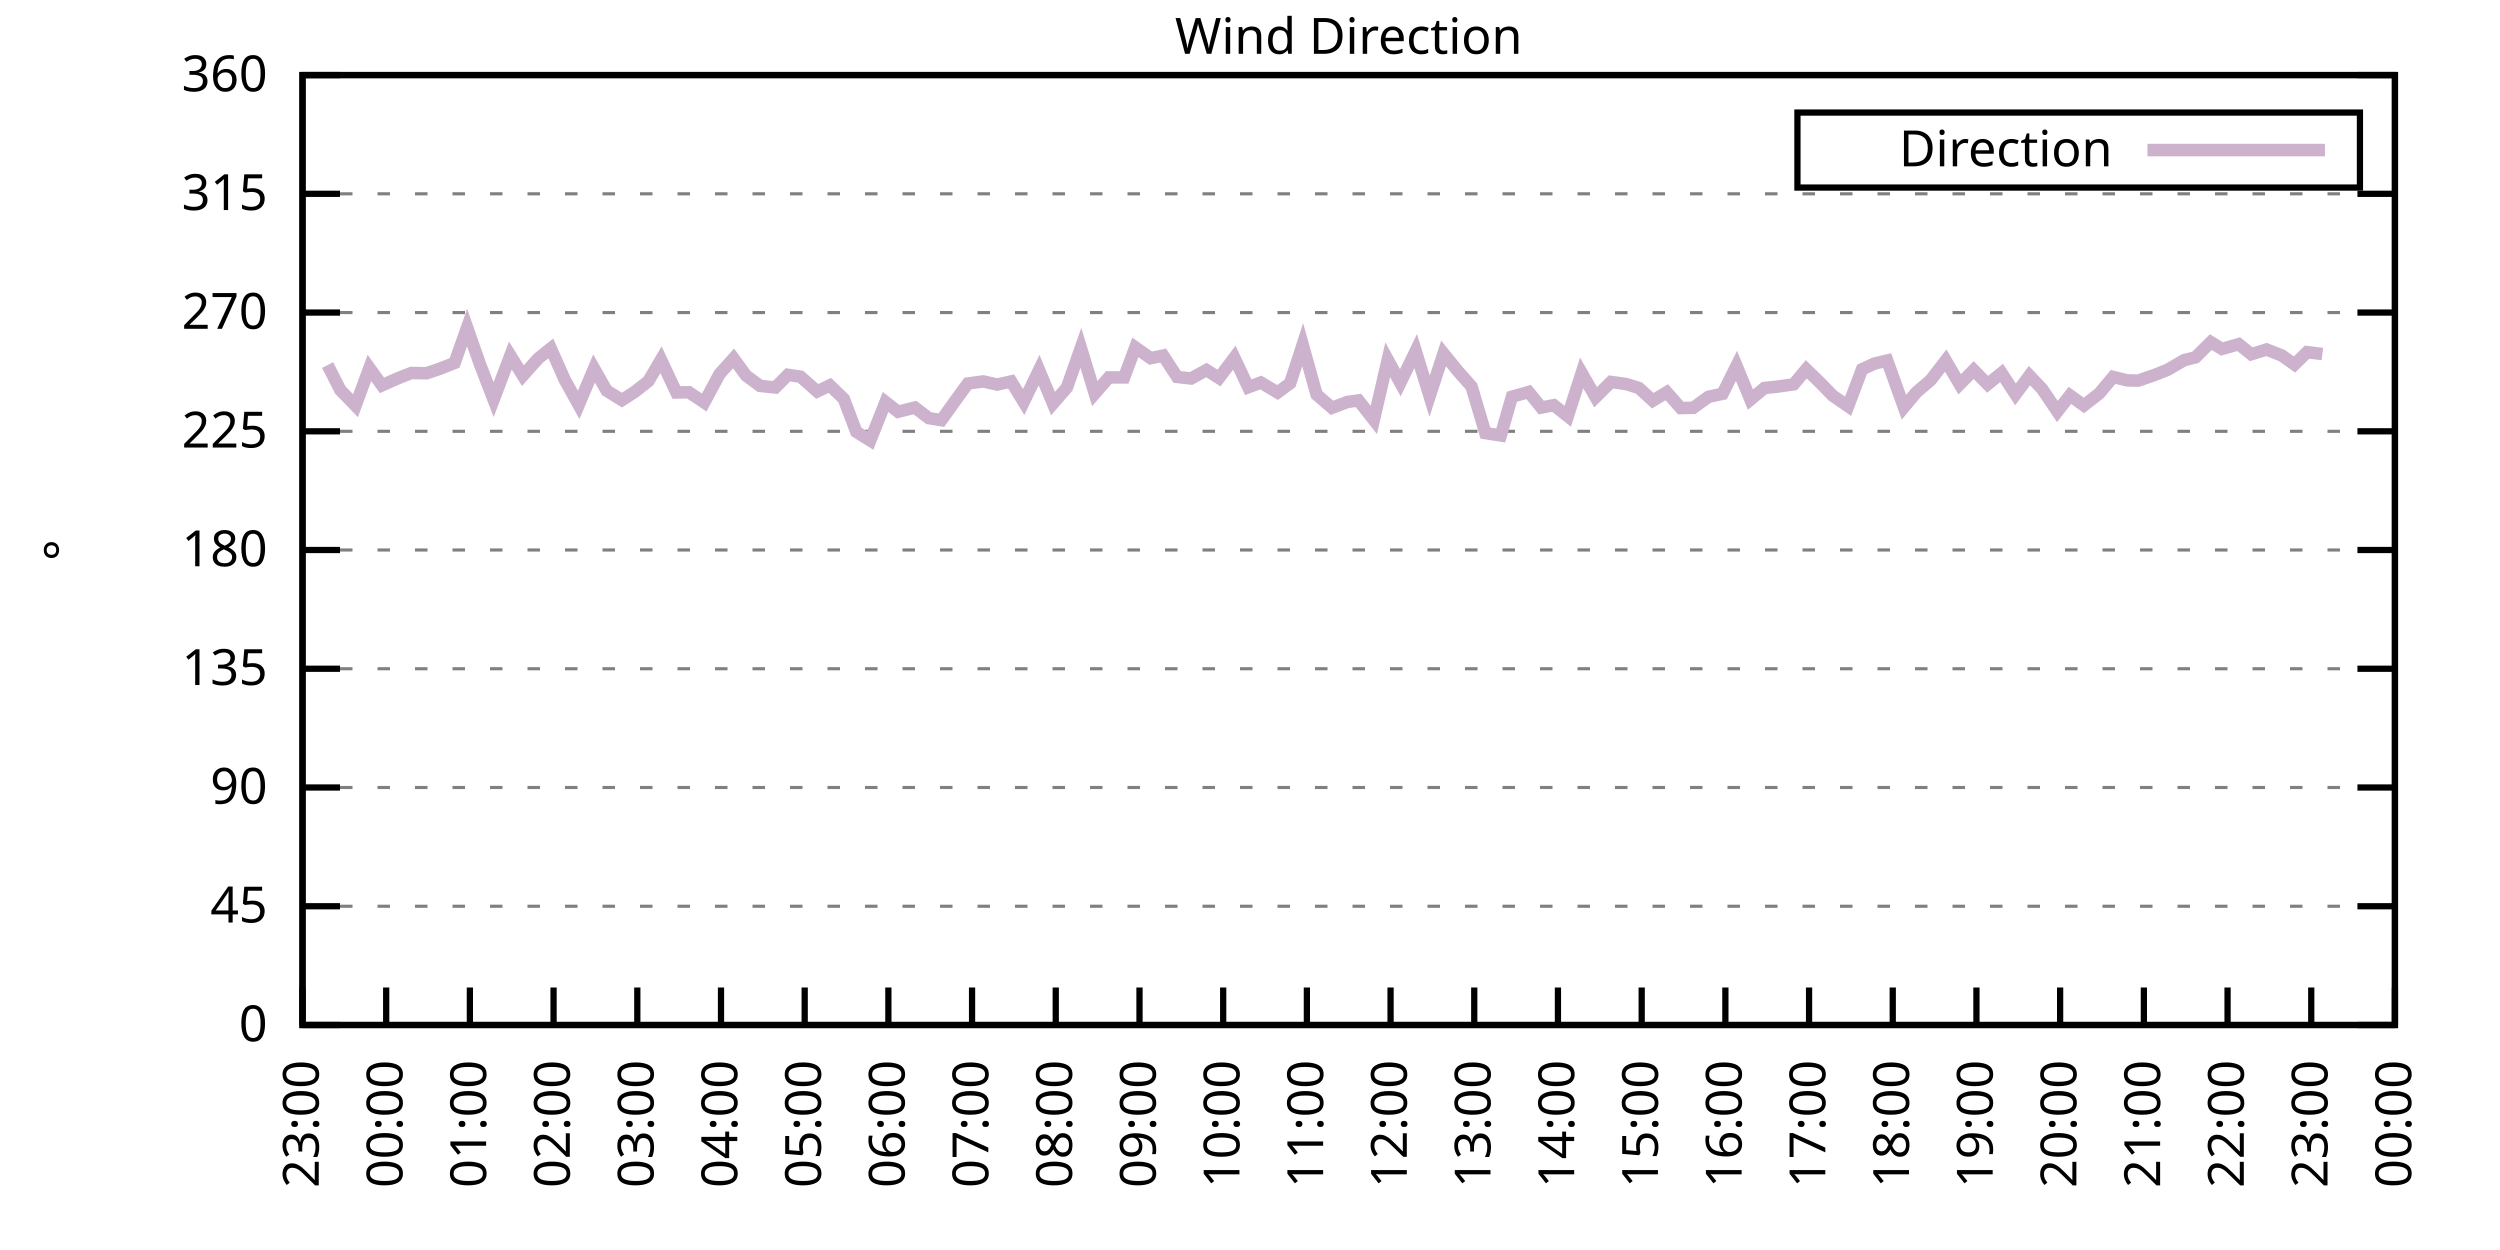
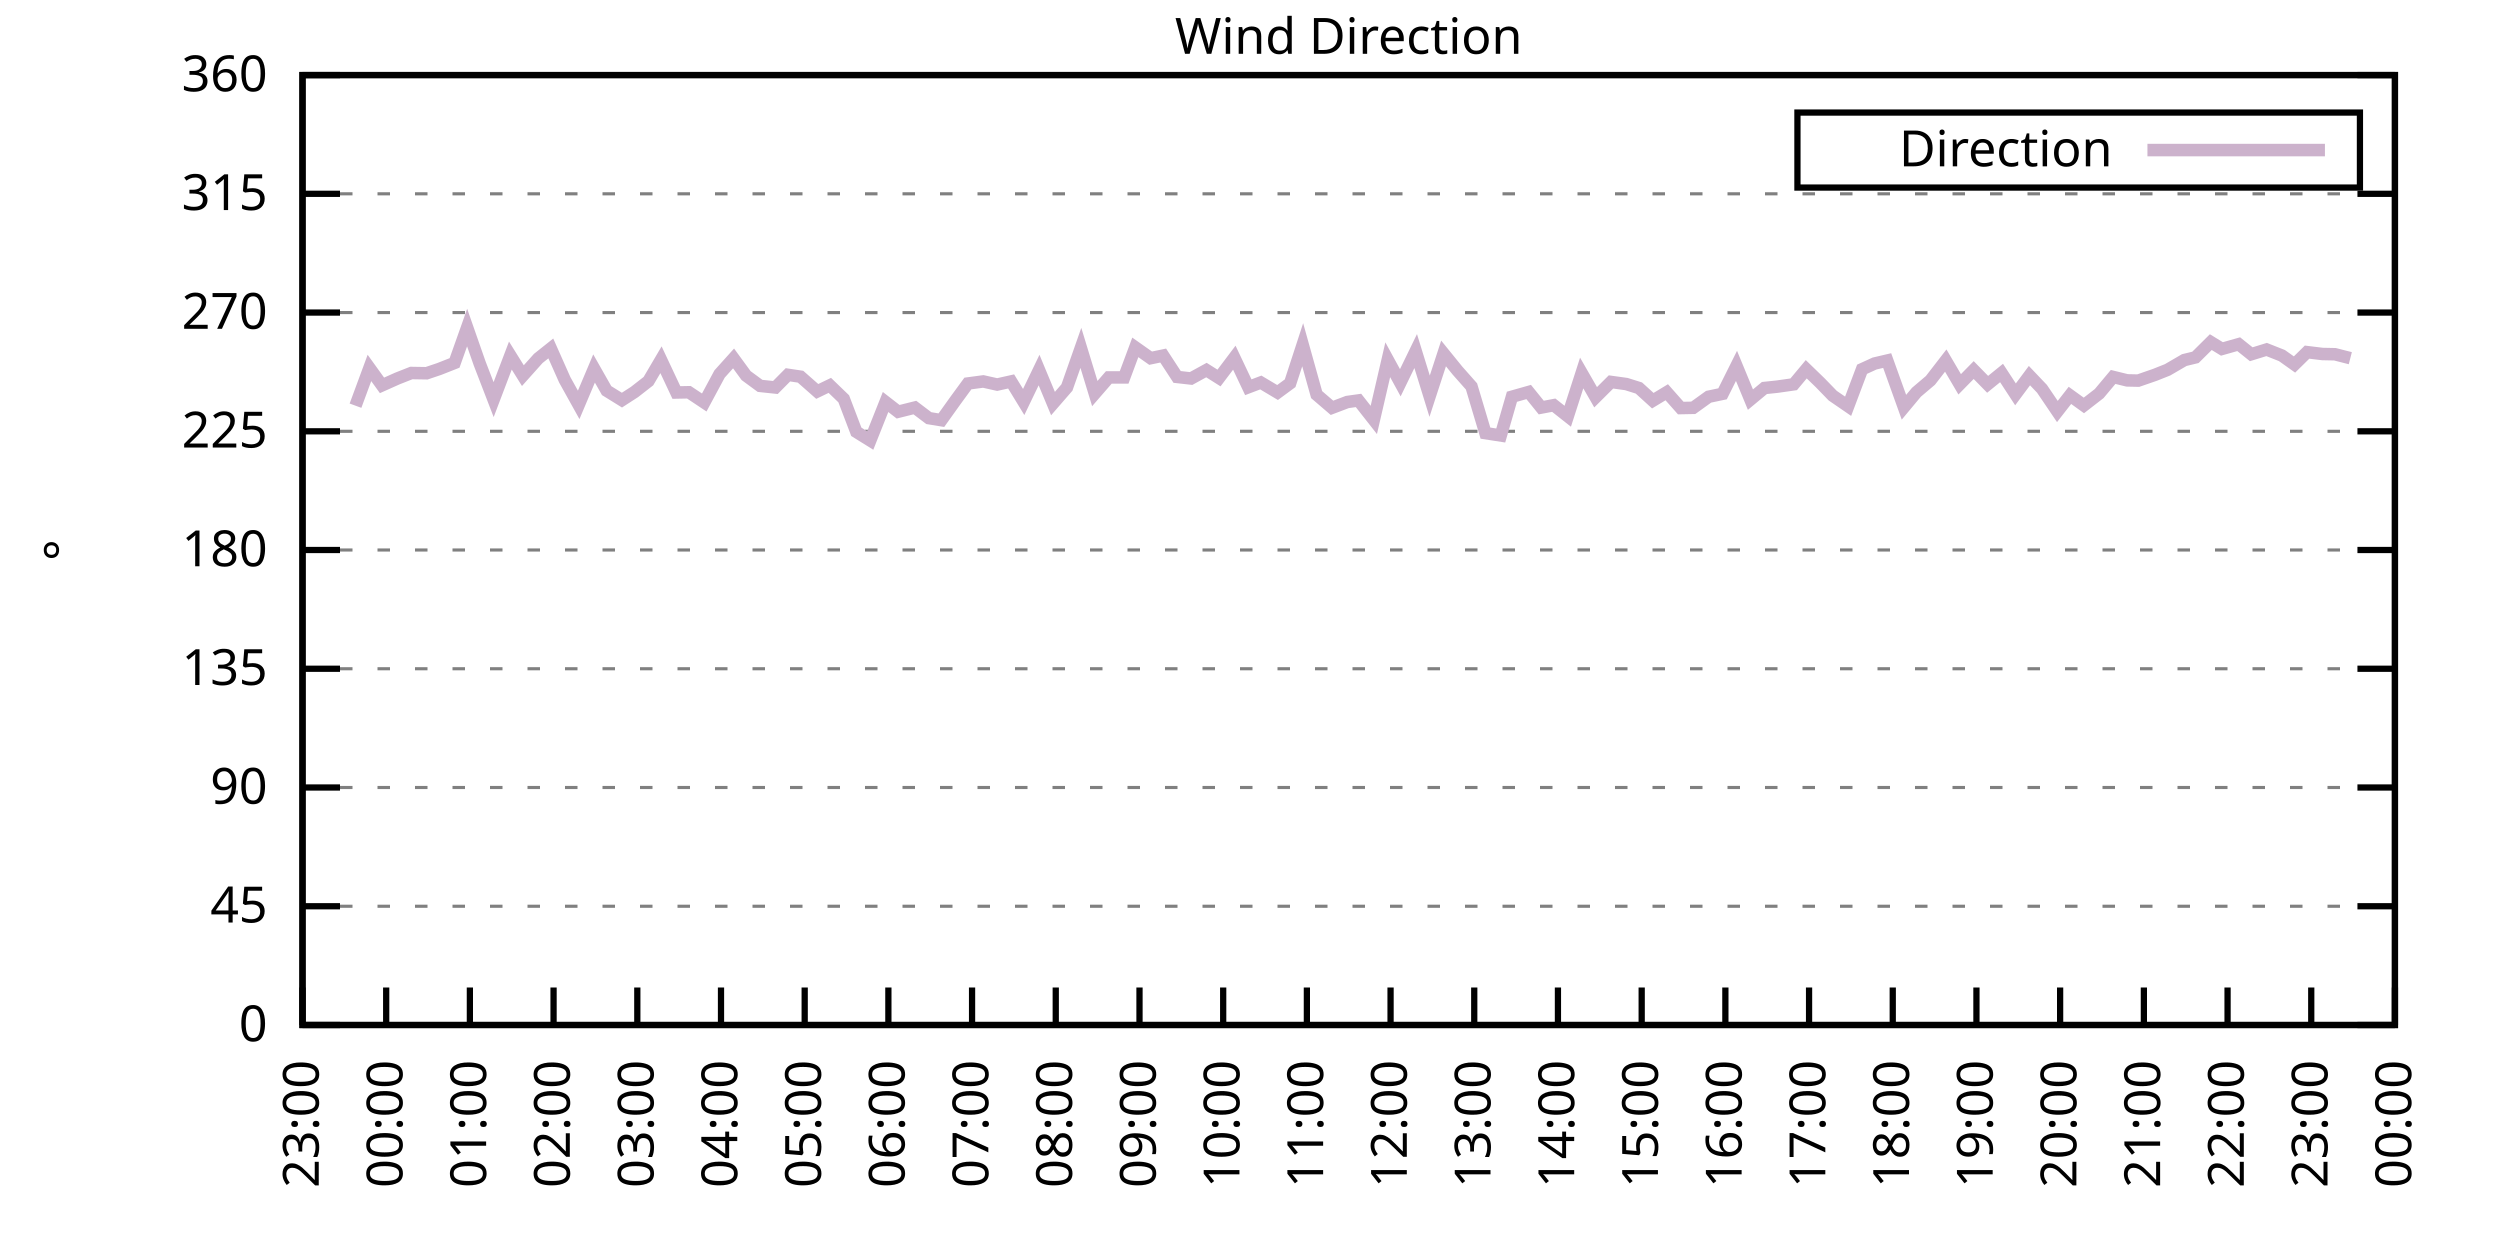
<svg xmlns="http://www.w3.org/2000/svg" xmlns:xlink="http://www.w3.org/1999/xlink" width="400" height="200" viewBox="0 0 400 200">
  <g id="gnuplot_canvas">
    <rect x="0" y="0" width="400" height="200" fill="none" />
    <defs>
      <circle id="gpDot" r="0.5" stroke-width="0.5" stroke="currentColor" />
      <path id="gpPt0" stroke-width="0.333" stroke="currentColor" d="M-1,0 h2 M0,-1 v2" />
      <path id="gpPt1" stroke-width="0.333" stroke="currentColor" d="M-1,-1 L1,1 M1,-1 L-1,1" />
      <path id="gpPt2" stroke-width="0.333" stroke="currentColor" d="M-1,0 L1,0 M0,-1 L0,1 M-1,-1 L1,1 M-1,1 L1,-1" />
      <rect id="gpPt3" stroke-width="0.333" stroke="currentColor" x="-1" y="-1" width="2" height="2" />
      <rect id="gpPt4" stroke-width="0.333" stroke="currentColor" fill="currentColor" x="-1" y="-1" width="2" height="2" />
      <circle id="gpPt5" stroke-width="0.333" stroke="currentColor" cx="0" cy="0" r="1" />
      <use xlink:href="#gpPt5" id="gpPt6" fill="currentColor" stroke="none" />
      <path id="gpPt7" stroke-width="0.333" stroke="currentColor" d="M0,-1.33 L-1.33,0.67 L1.33,0.67 z" />
      <use xlink:href="#gpPt7" id="gpPt8" fill="currentColor" stroke="none" />
      <use xlink:href="#gpPt7" id="gpPt9" stroke="currentColor" transform="rotate(180)" />
      <use xlink:href="#gpPt9" id="gpPt10" fill="currentColor" stroke="none" />
      <use xlink:href="#gpPt3" id="gpPt11" stroke="currentColor" transform="rotate(45)" />
      <use xlink:href="#gpPt11" id="gpPt12" fill="currentColor" stroke="none" />
      <path id="gpPt13" stroke-width="0.333" stroke="currentColor" d="M0,1.330 L1.265,0.411 L0.782,-1.067 L-0.782,-1.076 L-1.265,0.411 z" />
      <use xlink:href="#gpPt13" id="gpPt14" fill="currentColor" stroke="none" />
      <filter id="textbox" filterUnits="objectBoundingBox" x="0" y="0" height="1" width="1">
        <feFlood flood-color="white" flood-opacity="1" result="bgnd" />
        <feComposite in="SourceGraphic" in2="bgnd" operator="atop" />
      </filter>
      <filter id="greybox" filterUnits="objectBoundingBox" x="0" y="0" height="1" width="1">
        <feFlood flood-color="lightgrey" flood-opacity="1" result="grey" />
        <feComposite in="SourceGraphic" in2="grey" operator="atop" />
      </filter>
    </defs>
    <g fill="none" color="white" stroke="currentColor" stroke-width="1.00" stroke-linecap="butt" stroke-linejoin="miter">
</g>
    <g fill="none" color="black" stroke="currentColor" stroke-width="1.00" stroke-linecap="butt" stroke-linejoin="miter">
      <g stroke="none" shape-rendering="crispEdges">
        <polygon fill="rgb(255, 255, 255)" points="48.40,164.00 383.18,164.00 383.18,12.02 48.40,12.02 " />
      </g>
    </g>
    <g fill="none" color="black" stroke="currentColor" stroke-width="1.00" stroke-linecap="butt" stroke-linejoin="miter">
</g>
    <g fill="none" color="black" stroke="black" stroke-width="0.50" stroke-linecap="butt" stroke-linejoin="miter">
</g>
    <g fill="none" color="gray" stroke="currentColor" stroke-width="0.50" stroke-linecap="butt" stroke-linejoin="miter">
      <path stroke="gray" stroke-dasharray="2,4" class="gridline" d="M48.40,164.00 L383.19,164.00  " />
    </g>
    <g fill="none" color="gray" stroke="gray" stroke-width="1.00" stroke-linecap="butt" stroke-linejoin="miter">
</g>
    <g fill="none" color="black" stroke="currentColor" stroke-width="1.00" stroke-linecap="butt" stroke-linejoin="miter">
      <path stroke="black" d="M48.40,164.00 L54.40,164.00 M383.19,164.00 L377.19,164.00  " />
      <g transform="translate(42.80,166.60)" stroke="none" fill="black" font-family="Sans" font-size="8.00" text-anchor="end">
        <text>
          <tspan font-family="Sans"> 0</tspan>
        </text>
      </g>
    </g>
    <g fill="none" color="black" stroke="currentColor" stroke-width="1.00" stroke-linecap="butt" stroke-linejoin="miter">
</g>
    <g fill="none" color="black" stroke="black" stroke-width="0.50" stroke-linecap="butt" stroke-linejoin="miter">
</g>
    <g fill="none" color="gray" stroke="currentColor" stroke-width="0.50" stroke-linecap="butt" stroke-linejoin="miter">
      <path stroke="gray" stroke-dasharray="2,4" class="gridline" d="M48.40,145.00 L383.19,145.00  " />
    </g>
    <g fill="none" color="gray" stroke="gray" stroke-width="1.00" stroke-linecap="butt" stroke-linejoin="miter">
</g>
    <g fill="none" color="black" stroke="currentColor" stroke-width="1.00" stroke-linecap="butt" stroke-linejoin="miter">
      <path stroke="black" d="M48.40,145.00 L54.40,145.00 M383.19,145.00 L377.19,145.00  " />
      <g transform="translate(42.80,147.60)" stroke="none" fill="black" font-family="Sans" font-size="8.00" text-anchor="end">
        <text>
          <tspan font-family="Sans"> 45</tspan>
        </text>
      </g>
    </g>
    <g fill="none" color="black" stroke="currentColor" stroke-width="1.00" stroke-linecap="butt" stroke-linejoin="miter">
</g>
    <g fill="none" color="black" stroke="black" stroke-width="0.50" stroke-linecap="butt" stroke-linejoin="miter">
</g>
    <g fill="none" color="gray" stroke="currentColor" stroke-width="0.50" stroke-linecap="butt" stroke-linejoin="miter">
      <path stroke="gray" stroke-dasharray="2,4" class="gridline" d="M48.40,126.00 L383.19,126.00  " />
    </g>
    <g fill="none" color="gray" stroke="gray" stroke-width="1.00" stroke-linecap="butt" stroke-linejoin="miter">
</g>
    <g fill="none" color="black" stroke="currentColor" stroke-width="1.00" stroke-linecap="butt" stroke-linejoin="miter">
      <path stroke="black" d="M48.40,126.00 L54.40,126.00 M383.19,126.00 L377.19,126.00  " />
      <g transform="translate(42.80,128.60)" stroke="none" fill="black" font-family="Sans" font-size="8.00" text-anchor="end">
        <text>
          <tspan font-family="Sans"> 90</tspan>
        </text>
      </g>
    </g>
    <g fill="none" color="black" stroke="currentColor" stroke-width="1.00" stroke-linecap="butt" stroke-linejoin="miter">
</g>
    <g fill="none" color="black" stroke="black" stroke-width="0.50" stroke-linecap="butt" stroke-linejoin="miter">
</g>
    <g fill="none" color="gray" stroke="currentColor" stroke-width="0.50" stroke-linecap="butt" stroke-linejoin="miter">
      <path stroke="gray" stroke-dasharray="2,4" class="gridline" d="M48.40,107.00 L383.19,107.00  " />
    </g>
    <g fill="none" color="gray" stroke="gray" stroke-width="1.00" stroke-linecap="butt" stroke-linejoin="miter">
</g>
    <g fill="none" color="black" stroke="currentColor" stroke-width="1.00" stroke-linecap="butt" stroke-linejoin="miter">
      <path stroke="black" d="M48.40,107.00 L54.40,107.00 M383.19,107.00 L377.19,107.00  " />
      <g transform="translate(42.80,109.60)" stroke="none" fill="black" font-family="Sans" font-size="8.00" text-anchor="end">
        <text>
          <tspan font-family="Sans"> 135</tspan>
        </text>
      </g>
    </g>
    <g fill="none" color="black" stroke="currentColor" stroke-width="1.00" stroke-linecap="butt" stroke-linejoin="miter">
</g>
    <g fill="none" color="black" stroke="black" stroke-width="0.50" stroke-linecap="butt" stroke-linejoin="miter">
</g>
    <g fill="none" color="gray" stroke="currentColor" stroke-width="0.50" stroke-linecap="butt" stroke-linejoin="miter">
      <path stroke="gray" stroke-dasharray="2,4" class="gridline" d="M48.40,88.00 L383.19,88.00  " />
    </g>
    <g fill="none" color="gray" stroke="gray" stroke-width="1.00" stroke-linecap="butt" stroke-linejoin="miter">
</g>
    <g fill="none" color="black" stroke="currentColor" stroke-width="1.00" stroke-linecap="butt" stroke-linejoin="miter">
      <path stroke="black" d="M48.40,88.00 L54.40,88.00 M383.19,88.00 L377.19,88.00  " />
      <g transform="translate(42.80,90.60)" stroke="none" fill="black" font-family="Sans" font-size="8.00" text-anchor="end">
        <text>
          <tspan font-family="Sans"> 180</tspan>
        </text>
      </g>
    </g>
    <g fill="none" color="black" stroke="currentColor" stroke-width="1.00" stroke-linecap="butt" stroke-linejoin="miter">
</g>
    <g fill="none" color="black" stroke="black" stroke-width="0.50" stroke-linecap="butt" stroke-linejoin="miter">
</g>
    <g fill="none" color="gray" stroke="currentColor" stroke-width="0.50" stroke-linecap="butt" stroke-linejoin="miter">
      <path stroke="gray" stroke-dasharray="2,4" class="gridline" d="M48.40,69.01 L383.19,69.01  " />
    </g>
    <g fill="none" color="gray" stroke="gray" stroke-width="1.00" stroke-linecap="butt" stroke-linejoin="miter">
</g>
    <g fill="none" color="black" stroke="currentColor" stroke-width="1.00" stroke-linecap="butt" stroke-linejoin="miter">
      <path stroke="black" d="M48.40,69.01 L54.40,69.01 M383.19,69.01 L377.19,69.01  " />
      <g transform="translate(42.80,71.61)" stroke="none" fill="black" font-family="Sans" font-size="8.00" text-anchor="end">
        <text>
          <tspan font-family="Sans"> 225</tspan>
        </text>
      </g>
    </g>
    <g fill="none" color="black" stroke="currentColor" stroke-width="1.00" stroke-linecap="butt" stroke-linejoin="miter">
</g>
    <g fill="none" color="black" stroke="black" stroke-width="0.50" stroke-linecap="butt" stroke-linejoin="miter">
</g>
    <g fill="none" color="gray" stroke="currentColor" stroke-width="0.50" stroke-linecap="butt" stroke-linejoin="miter">
      <path stroke="gray" stroke-dasharray="2,4" class="gridline" d="M48.40,50.01 L383.19,50.01  " />
    </g>
    <g fill="none" color="gray" stroke="gray" stroke-width="1.00" stroke-linecap="butt" stroke-linejoin="miter">
</g>
    <g fill="none" color="black" stroke="currentColor" stroke-width="1.00" stroke-linecap="butt" stroke-linejoin="miter">
      <path stroke="black" d="M48.40,50.01 L54.40,50.01 M383.19,50.01 L377.19,50.01  " />
      <g transform="translate(42.80,52.61)" stroke="none" fill="black" font-family="Sans" font-size="8.00" text-anchor="end">
        <text>
          <tspan font-family="Sans"> 270</tspan>
        </text>
      </g>
    </g>
    <g fill="none" color="black" stroke="currentColor" stroke-width="1.00" stroke-linecap="butt" stroke-linejoin="miter">
</g>
    <g fill="none" color="black" stroke="black" stroke-width="0.50" stroke-linecap="butt" stroke-linejoin="miter">
</g>
    <g fill="none" color="gray" stroke="currentColor" stroke-width="0.50" stroke-linecap="butt" stroke-linejoin="miter">
      <path stroke="gray" stroke-dasharray="2,4" class="gridline" d="M48.40,31.01 L383.19,31.01  " />
    </g>
    <g fill="none" color="gray" stroke="gray" stroke-width="1.00" stroke-linecap="butt" stroke-linejoin="miter">
</g>
    <g fill="none" color="black" stroke="currentColor" stroke-width="1.00" stroke-linecap="butt" stroke-linejoin="miter">
      <path stroke="black" d="M48.40,31.01 L54.40,31.01 M383.19,31.01 L377.19,31.01  " />
      <g transform="translate(42.80,33.61)" stroke="none" fill="black" font-family="Sans" font-size="8.00" text-anchor="end">
        <text>
          <tspan font-family="Sans"> 315</tspan>
        </text>
      </g>
    </g>
    <g fill="none" color="black" stroke="currentColor" stroke-width="1.00" stroke-linecap="butt" stroke-linejoin="miter">
</g>
    <g fill="none" color="black" stroke="black" stroke-width="0.50" stroke-linecap="butt" stroke-linejoin="miter">
</g>
    <g fill="none" color="gray" stroke="currentColor" stroke-width="0.50" stroke-linecap="butt" stroke-linejoin="miter">
      <path stroke="gray" stroke-dasharray="2,4" class="gridline" d="M48.40,12.01 L383.19,12.01  " />
    </g>
    <g fill="none" color="gray" stroke="gray" stroke-width="1.00" stroke-linecap="butt" stroke-linejoin="miter">
</g>
    <g fill="none" color="black" stroke="currentColor" stroke-width="1.00" stroke-linecap="butt" stroke-linejoin="miter">
      <path stroke="black" d="M48.40,12.01 L54.40,12.01 M383.19,12.01 L377.19,12.01  " />
      <g transform="translate(42.80,14.61)" stroke="none" fill="black" font-family="Sans" font-size="8.00" text-anchor="end">
        <text>
          <tspan font-family="Sans"> 360</tspan>
        </text>
      </g>
    </g>
    <g fill="none" color="black" stroke="currentColor" stroke-width="1.00" stroke-linecap="butt" stroke-linejoin="miter">
      <path stroke="black" d="M48.40,164.00 L48.40,158.00  " />
      <g transform="translate(51.00,169.60) rotate(270.00)" stroke="none" fill="black" font-family="Sans" font-size="8.00" text-anchor="end">
        <text>
          <tspan font-family="Sans">23:00</tspan>
        </text>
      </g>
    </g>
    <g fill="none" color="black" stroke="currentColor" stroke-width="1.00" stroke-linecap="butt" stroke-linejoin="miter">
      <path stroke="black" d="M61.79,164.00 L61.79,158.00  " />
      <g transform="translate(64.39,169.60) rotate(270.00)" stroke="none" fill="black" font-family="Sans" font-size="8.00" text-anchor="end">
        <text>
          <tspan font-family="Sans">00:00</tspan>
        </text>
      </g>
    </g>
    <g fill="none" color="black" stroke="currentColor" stroke-width="1.00" stroke-linecap="butt" stroke-linejoin="miter">
      <path stroke="black" d="M75.18,164.00 L75.18,158.00  " />
      <g transform="translate(77.78,169.60) rotate(270.00)" stroke="none" fill="black" font-family="Sans" font-size="8.00" text-anchor="end">
        <text>
          <tspan font-family="Sans">01:00</tspan>
        </text>
      </g>
    </g>
    <g fill="none" color="black" stroke="currentColor" stroke-width="1.00" stroke-linecap="butt" stroke-linejoin="miter">
      <path stroke="black" d="M88.57,164.00 L88.57,158.00  " />
      <g transform="translate(91.17,169.60) rotate(270.00)" stroke="none" fill="black" font-family="Sans" font-size="8.00" text-anchor="end">
        <text>
          <tspan font-family="Sans">02:00</tspan>
        </text>
      </g>
    </g>
    <g fill="none" color="black" stroke="currentColor" stroke-width="1.00" stroke-linecap="butt" stroke-linejoin="miter">
      <path stroke="black" d="M101.97,164.00 L101.97,158.00  " />
      <g transform="translate(104.57,169.60) rotate(270.00)" stroke="none" fill="black" font-family="Sans" font-size="8.00" text-anchor="end">
        <text>
          <tspan font-family="Sans">03:00</tspan>
        </text>
      </g>
    </g>
    <g fill="none" color="black" stroke="currentColor" stroke-width="1.00" stroke-linecap="butt" stroke-linejoin="miter">
      <path stroke="black" d="M115.36,164.00 L115.36,158.00  " />
      <g transform="translate(117.96,169.60) rotate(270.00)" stroke="none" fill="black" font-family="Sans" font-size="8.00" text-anchor="end">
        <text>
          <tspan font-family="Sans">04:00</tspan>
        </text>
      </g>
    </g>
    <g fill="none" color="black" stroke="currentColor" stroke-width="1.00" stroke-linecap="butt" stroke-linejoin="miter">
      <path stroke="black" d="M128.75,164.00 L128.75,158.00  " />
      <g transform="translate(131.35,169.60) rotate(270.00)" stroke="none" fill="black" font-family="Sans" font-size="8.00" text-anchor="end">
        <text>
          <tspan font-family="Sans">05:00</tspan>
        </text>
      </g>
    </g>
    <g fill="none" color="black" stroke="currentColor" stroke-width="1.00" stroke-linecap="butt" stroke-linejoin="miter">
      <path stroke="black" d="M142.14,164.00 L142.14,158.00  " />
      <g transform="translate(144.74,169.60) rotate(270.00)" stroke="none" fill="black" font-family="Sans" font-size="8.00" text-anchor="end">
        <text>
          <tspan font-family="Sans">06:00</tspan>
        </text>
      </g>
    </g>
    <g fill="none" color="black" stroke="currentColor" stroke-width="1.00" stroke-linecap="butt" stroke-linejoin="miter">
      <path stroke="black" d="M155.53,164.00 L155.53,158.00  " />
      <g transform="translate(158.13,169.60) rotate(270.00)" stroke="none" fill="black" font-family="Sans" font-size="8.00" text-anchor="end">
        <text>
          <tspan font-family="Sans">07:00</tspan>
        </text>
      </g>
    </g>
    <g fill="none" color="black" stroke="currentColor" stroke-width="1.00" stroke-linecap="butt" stroke-linejoin="miter">
      <path stroke="black" d="M168.92,164.00 L168.92,158.00  " />
      <g transform="translate(171.52,169.60) rotate(270.00)" stroke="none" fill="black" font-family="Sans" font-size="8.00" text-anchor="end">
        <text>
          <tspan font-family="Sans">08:00</tspan>
        </text>
      </g>
    </g>
    <g fill="none" color="black" stroke="currentColor" stroke-width="1.00" stroke-linecap="butt" stroke-linejoin="miter">
      <path stroke="black" d="M182.32,164.00 L182.32,158.00  " />
      <g transform="translate(184.92,169.60) rotate(270.00)" stroke="none" fill="black" font-family="Sans" font-size="8.00" text-anchor="end">
        <text>
          <tspan font-family="Sans">09:00</tspan>
        </text>
      </g>
    </g>
    <g fill="none" color="black" stroke="currentColor" stroke-width="1.00" stroke-linecap="butt" stroke-linejoin="miter">
      <path stroke="black" d="M195.71,164.00 L195.71,158.00  " />
      <g transform="translate(198.31,169.60) rotate(270.00)" stroke="none" fill="black" font-family="Sans" font-size="8.00" text-anchor="end">
        <text>
          <tspan font-family="Sans">10:00</tspan>
        </text>
      </g>
    </g>
    <g fill="none" color="black" stroke="currentColor" stroke-width="1.00" stroke-linecap="butt" stroke-linejoin="miter">
      <path stroke="black" d="M209.10,164.00 L209.10,158.00  " />
      <g transform="translate(211.70,169.60) rotate(270.00)" stroke="none" fill="black" font-family="Sans" font-size="8.00" text-anchor="end">
        <text>
          <tspan font-family="Sans">11:00</tspan>
        </text>
      </g>
    </g>
    <g fill="none" color="black" stroke="currentColor" stroke-width="1.00" stroke-linecap="butt" stroke-linejoin="miter">
      <path stroke="black" d="M222.49,164.00 L222.49,158.00  " />
      <g transform="translate(225.09,169.60) rotate(270.00)" stroke="none" fill="black" font-family="Sans" font-size="8.00" text-anchor="end">
        <text>
          <tspan font-family="Sans">12:00</tspan>
        </text>
      </g>
    </g>
    <g fill="none" color="black" stroke="currentColor" stroke-width="1.00" stroke-linecap="butt" stroke-linejoin="miter">
      <path stroke="black" d="M235.88,164.00 L235.88,158.00  " />
      <g transform="translate(238.48,169.60) rotate(270.00)" stroke="none" fill="black" font-family="Sans" font-size="8.00" text-anchor="end">
        <text>
          <tspan font-family="Sans">13:00</tspan>
        </text>
      </g>
    </g>
    <g fill="none" color="black" stroke="currentColor" stroke-width="1.00" stroke-linecap="butt" stroke-linejoin="miter">
      <path stroke="black" d="M249.27,164.00 L249.27,158.00  " />
      <g transform="translate(251.87,169.60) rotate(270.00)" stroke="none" fill="black" font-family="Sans" font-size="8.00" text-anchor="end">
        <text>
          <tspan font-family="Sans">14:00</tspan>
        </text>
      </g>
    </g>
    <g fill="none" color="black" stroke="currentColor" stroke-width="1.00" stroke-linecap="butt" stroke-linejoin="miter">
      <path stroke="black" d="M262.67,164.00 L262.67,158.00  " />
      <g transform="translate(265.27,169.60) rotate(270.00)" stroke="none" fill="black" font-family="Sans" font-size="8.00" text-anchor="end">
        <text>
          <tspan font-family="Sans">15:00</tspan>
        </text>
      </g>
    </g>
    <g fill="none" color="black" stroke="currentColor" stroke-width="1.00" stroke-linecap="butt" stroke-linejoin="miter">
      <path stroke="black" d="M276.06,164.00 L276.06,158.00  " />
      <g transform="translate(278.66,169.60) rotate(270.00)" stroke="none" fill="black" font-family="Sans" font-size="8.00" text-anchor="end">
        <text>
          <tspan font-family="Sans">16:00</tspan>
        </text>
      </g>
    </g>
    <g fill="none" color="black" stroke="currentColor" stroke-width="1.00" stroke-linecap="butt" stroke-linejoin="miter">
      <path stroke="black" d="M289.45,164.00 L289.45,158.00  " />
      <g transform="translate(292.05,169.60) rotate(270.00)" stroke="none" fill="black" font-family="Sans" font-size="8.00" text-anchor="end">
        <text>
          <tspan font-family="Sans">17:00</tspan>
        </text>
      </g>
    </g>
    <g fill="none" color="black" stroke="currentColor" stroke-width="1.00" stroke-linecap="butt" stroke-linejoin="miter">
      <path stroke="black" d="M302.84,164.00 L302.84,158.00  " />
      <g transform="translate(305.44,169.60) rotate(270.00)" stroke="none" fill="black" font-family="Sans" font-size="8.00" text-anchor="end">
        <text>
          <tspan font-family="Sans">18:00</tspan>
        </text>
      </g>
    </g>
    <g fill="none" color="black" stroke="currentColor" stroke-width="1.00" stroke-linecap="butt" stroke-linejoin="miter">
      <path stroke="black" d="M316.23,164.00 L316.23,158.00  " />
      <g transform="translate(318.83,169.60) rotate(270.00)" stroke="none" fill="black" font-family="Sans" font-size="8.00" text-anchor="end">
        <text>
          <tspan font-family="Sans">19:00</tspan>
        </text>
      </g>
    </g>
    <g fill="none" color="black" stroke="currentColor" stroke-width="1.00" stroke-linecap="butt" stroke-linejoin="miter">
      <path stroke="black" d="M329.62,164.00 L329.62,158.00  " />
      <g transform="translate(332.22,169.60) rotate(270.00)" stroke="none" fill="black" font-family="Sans" font-size="8.00" text-anchor="end">
        <text>
          <tspan font-family="Sans">20:00</tspan>
        </text>
      </g>
    </g>
    <g fill="none" color="black" stroke="currentColor" stroke-width="1.00" stroke-linecap="butt" stroke-linejoin="miter">
      <path stroke="black" d="M343.02,164.00 L343.02,158.00  " />
      <g transform="translate(345.62,169.60) rotate(270.00)" stroke="none" fill="black" font-family="Sans" font-size="8.00" text-anchor="end">
        <text>
          <tspan font-family="Sans">21:00</tspan>
        </text>
      </g>
    </g>
    <g fill="none" color="black" stroke="currentColor" stroke-width="1.00" stroke-linecap="butt" stroke-linejoin="miter">
      <path stroke="black" d="M356.41,164.00 L356.41,158.00  " />
      <g transform="translate(359.01,169.60) rotate(270.00)" stroke="none" fill="black" font-family="Sans" font-size="8.00" text-anchor="end">
        <text>
          <tspan font-family="Sans">22:00</tspan>
        </text>
      </g>
    </g>
    <g fill="none" color="black" stroke="currentColor" stroke-width="1.00" stroke-linecap="butt" stroke-linejoin="miter">
      <path stroke="black" d="M369.80,164.00 L369.80,158.00  " />
      <g transform="translate(372.40,169.60) rotate(270.00)" stroke="none" fill="black" font-family="Sans" font-size="8.00" text-anchor="end">
        <text>
          <tspan font-family="Sans">23:00</tspan>
        </text>
      </g>
    </g>
    <g fill="none" color="black" stroke="currentColor" stroke-width="1.00" stroke-linecap="butt" stroke-linejoin="miter">
      <path stroke="black" d="M383.19,164.00 L383.19,158.00  " />
      <g transform="translate(385.79,169.60) rotate(270.00)" stroke="none" fill="black" font-family="Sans" font-size="8.00" text-anchor="end">
        <text>
          <tspan font-family="Sans">00:00</tspan>
        </text>
      </g>
    </g>
    <g fill="none" color="black" stroke="currentColor" stroke-width="1.00" stroke-linecap="butt" stroke-linejoin="miter">
</g>
    <g fill="none" color="black" stroke="currentColor" stroke-width="1.00" stroke-linecap="butt" stroke-linejoin="miter">
      <path stroke="black" d="M48.40,12.01 L48.40,164.00 L383.19,164.00 L383.19,12.01 L48.40,12.01 Z  " />
    </g>
    <g fill="none" color="black" stroke="currentColor" stroke-width="1.00" stroke-linecap="butt" stroke-linejoin="miter">
</g>
    <g fill="none" color="black" stroke="currentColor" stroke-width="1.00" stroke-linecap="butt" stroke-linejoin="miter">
      <path stroke="black" d="M287.59,30.01 L287.59,18.01 L377.59,18.01 L377.59,30.01 L287.59,30.01 Z  " />
    </g>
    <g id="Wind_direction_plot_1">
      <g fill="none" color="white" stroke="black" stroke-width="2.00" stroke-linecap="butt" stroke-linejoin="miter">
</g>
      <g fill="none" color="black" stroke="currentColor" stroke-width="2.00" stroke-linecap="butt" stroke-linejoin="miter">
        <g transform="translate(337.99,26.61)" stroke="none" fill="black" font-family="Sans" font-size="8.00" text-anchor="end">
          <text>
            <tspan font-family="Sans">Direction</tspan>
          </text>
        </g>
      </g>
      <g fill="none" color="black" stroke="currentColor" stroke-width="2.00" stroke-linecap="butt" stroke-linejoin="miter">
-         <path stroke="rgb(204, 178, 204)" d="M343.59,24.01 L371.99,24.01 M52.42,58.41 L54.43,62.38 L56.88,64.91 L59.11,58.87 L61.12,61.66 L63.58,60.56   L65.81,59.68 L68.26,59.72 L70.27,59.04 L72.73,58.07 L74.74,52.41 L76.75,58.16 L78.98,63.94 L81.66,56.89   L83.66,60.10 L86.12,57.35 L88.13,55.75 L90.36,60.77 L92.59,64.78 L95.05,58.96 L97.06,62.50 L99.51,64.02   L101.52,62.72 L103.75,60.98 L105.76,57.56 L108.22,62.80 L110.22,62.76 L112.68,64.40 L115.13,59.84 L117.37,57.35   L119.38,60.10 L121.61,61.74 L124.06,62.00 L126.07,59.97 L128.08,60.27 L130.76,62.63 L132.77,61.66 L135.00,63.81   L137.01,69.09 L139.24,70.48 L141.69,64.32 L143.70,65.88 L146.38,65.21 L148.61,66.90 L150.62,67.23 L152.85,64.11   L154.86,61.36 L157.32,61.03 L159.55,61.53 L161.78,61.03 L163.79,64.32 L166.25,59.21 L168.48,64.57 L170.71,62.00   L172.94,55.66 L175.17,62.97 L177.41,60.39 L179.86,60.39 L181.65,55.58 L184.10,57.31 L186.11,56.89 L188.34,60.31   L190.57,60.56 L193.03,59.21 L195.04,60.48 L197.49,57.23 L199.73,61.96 L201.73,61.20 L204.41,62.80 L206.42,61.32   L208.43,55.16 L210.66,63.14 L213.12,65.25 L215.57,64.32 L217.36,64.07 L219.81,67.19 L222.04,57.56 L224.05,61.24   L226.51,56.17 L228.74,63.39 L230.97,56.55 L233.20,59.30 L235.44,61.83 L237.67,69.30 L240.12,69.68 L241.91,63.48   L244.59,62.72 L246.60,65.21 L248.60,64.83 L250.84,66.60 L253.07,59.68 L255.30,63.56 L257.76,61.11 L260.21,61.45   L262.22,62.08 L264.45,64.11 L266.68,62.76 L268.92,65.29 L270.92,65.25 L273.38,63.48 L275.61,63.01 L277.84,58.54   L280.07,63.94 L282.31,62.08 L284.32,61.87 L286.99,61.49 L289.00,59.08 L291.23,61.24 L293.24,63.31 L295.70,65.00   L297.93,59.08 L299.94,58.16 L301.95,57.69 L304.63,65.16 L306.63,62.76 L308.87,60.86 L311.32,57.69 L313.55,61.49   L315.79,59.21 L318.02,61.49 L320.25,59.68 L322.48,63.10 L324.71,60.10 L326.72,62.21 L329.18,65.84 L331.19,63.26   L333.42,64.87 L335.87,62.97 L338.10,60.31 L340.34,60.86 L342.12,60.90 L344.80,59.97 L346.81,59.17 L349.49,57.61   L351.27,57.18 L353.73,54.74 L355.51,55.83 L358.19,55.07 L360.20,56.68 L362.66,55.92 L365.11,56.89 L367.12,58.32   L369.13,56.34 L371.58,56.64  " />
+         <path stroke="rgb(204, 178, 204)" d="M343.59,24.01 L371.99,24.01 M56.88,64.91 L59.11,58.87 L61.12,61.66 L63.58,60.56 L65.81,59.68 L68.26,59.72   L70.27,59.04 L72.73,58.07 L74.74,52.41 L76.75,58.16 L78.98,63.94 L81.66,56.89 L83.66,60.10 L86.12,57.35   L88.13,55.75 L90.36,60.77 L92.59,64.78 L95.05,58.96 L97.06,62.50 L99.51,64.02 L101.52,62.72 L103.75,60.98   L105.76,57.56 L108.22,62.80 L110.22,62.76 L112.68,64.40 L115.13,59.84 L117.37,57.35 L119.38,60.10 L121.61,61.74   L124.06,62.00 L126.07,59.97 L128.08,60.27 L130.76,62.63 L132.77,61.66 L135.00,63.81 L137.01,69.09 L139.24,70.48   L141.69,64.32 L143.70,65.88 L146.38,65.21 L148.61,66.90 L150.62,67.23 L152.85,64.11 L154.86,61.36 L157.32,61.03   L159.55,61.53 L161.78,61.03 L163.79,64.32 L166.25,59.21 L168.48,64.57 L170.71,62.00 L172.94,55.66 L175.17,62.97   L177.41,60.39 L179.86,60.39 L181.65,55.58 L184.10,57.31 L186.11,56.89 L188.34,60.31 L190.57,60.56 L193.03,59.21   L195.04,60.48 L197.49,57.23 L199.73,61.96 L201.73,61.20 L204.41,62.80 L206.42,61.32 L208.43,55.16 L210.66,63.14   L213.12,65.25 L215.57,64.32 L217.36,64.07 L219.81,67.19 L222.04,57.56 L224.05,61.24 L226.51,56.17 L228.74,63.39   L230.97,56.55 L233.20,59.30 L235.44,61.83 L237.67,69.30 L240.12,69.68 L241.91,63.48 L244.59,62.72 L246.60,65.21   L248.60,64.83 L250.84,66.60 L253.07,59.68 L255.30,63.56 L257.76,61.11 L260.21,61.45 L262.22,62.08 L264.45,64.11   L266.68,62.76 L268.92,65.29 L270.92,65.25 L273.38,63.48 L275.61,63.01 L277.84,58.54 L280.07,63.94 L282.31,62.08   L284.32,61.87 L286.99,61.49 L289.00,59.08 L291.23,61.24 L293.24,63.31 L295.70,65.00 L297.93,59.08 L299.94,58.16   L301.95,57.69 L304.63,65.16 L306.63,62.76 L308.87,60.86 L311.32,57.69 L313.55,61.49 L315.79,59.21 L318.02,61.49   L320.25,59.68 L322.48,63.10 L324.71,60.10 L326.72,62.21 L329.18,65.84 L331.19,63.26 L333.42,64.87 L335.87,62.97   L338.10,60.31 L340.34,60.86 L342.12,60.90 L344.80,59.97 L346.81,59.17 L349.49,57.61 L351.27,57.18 L353.73,54.74   L355.51,55.83 L358.19,55.07 L360.20,56.68 L362.66,55.92 L365.11,56.89 L367.12,58.32 L369.13,56.34 L371.58,56.64   L373.59,56.68 L376.05,57.31  " />
      </g>
    </g>
    <g fill="none" color="black" stroke="currentColor" stroke-width="2.00" stroke-linecap="butt" stroke-linejoin="miter">
</g>
    <g fill="none" color="black" stroke="black" stroke-width="1.00" stroke-linecap="butt" stroke-linejoin="miter">
</g>
    <g fill="none" color="black" stroke="currentColor" stroke-width="1.00" stroke-linecap="butt" stroke-linejoin="miter">
      <path stroke="black" d="M48.40,12.01 L48.40,164.00 L383.19,164.00 L383.19,12.01 L48.40,12.01 Z  " />
      <g transform="translate(12.80,88.01) rotate(270.00)" stroke="none" fill="black" font-family="Sans" font-size="8.00" text-anchor="middle">
        <text>
          <tspan font-family="Sans">°</tspan>
        </text>
      </g>
    </g>
    <g fill="none" color="black" stroke="currentColor" stroke-width="1.00" stroke-linecap="butt" stroke-linejoin="miter">
</g>
    <g fill="none" color="black" stroke="currentColor" stroke-width="1.00" stroke-linecap="butt" stroke-linejoin="miter">
      <g transform="translate(215.79,8.61)" stroke="none" fill="black" font-family="Sans" font-size="8.00" text-anchor="middle">
        <text>
          <tspan font-family="Sans">Wind Direction</tspan>
        </text>
      </g>
    </g>
    <g fill="none" color="black" stroke="currentColor" stroke-width="1.00" stroke-linecap="butt" stroke-linejoin="miter">
</g>
  </g>
</svg>
